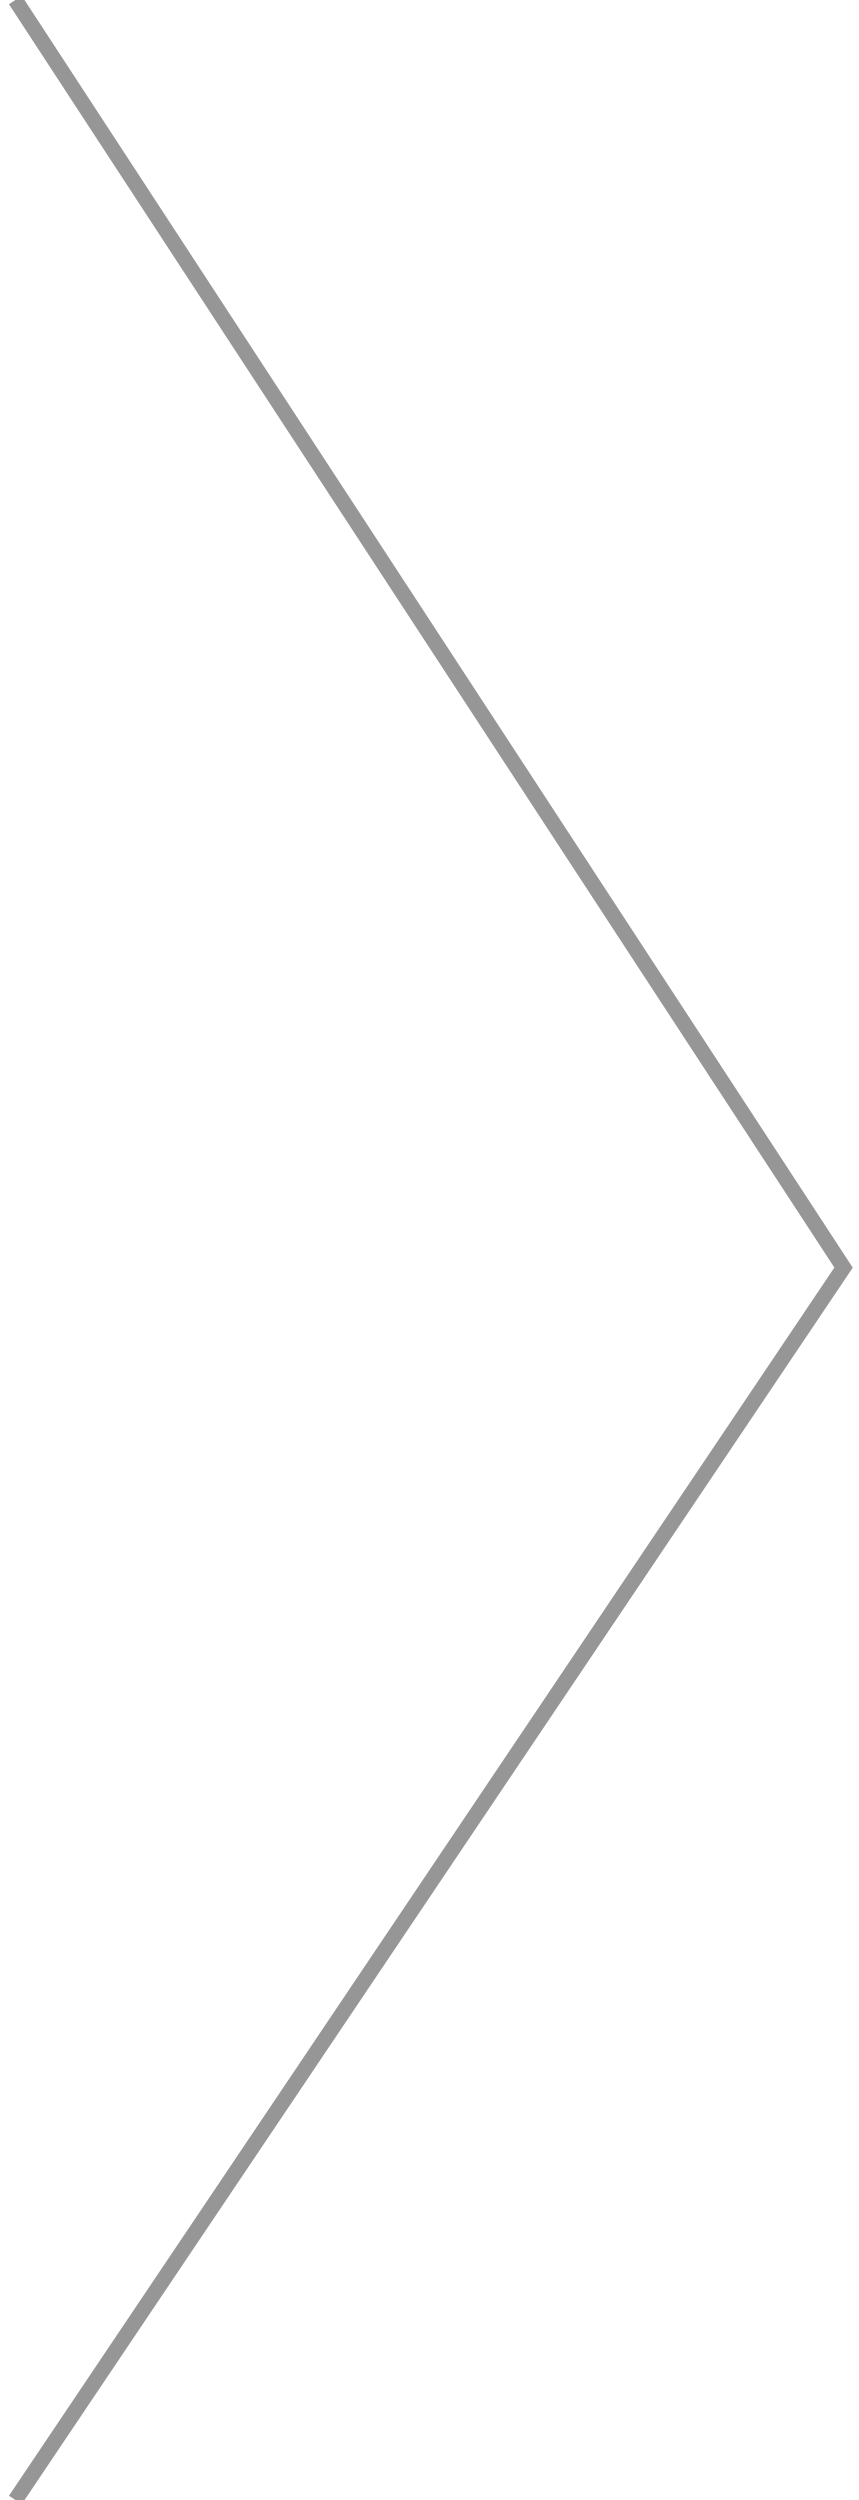
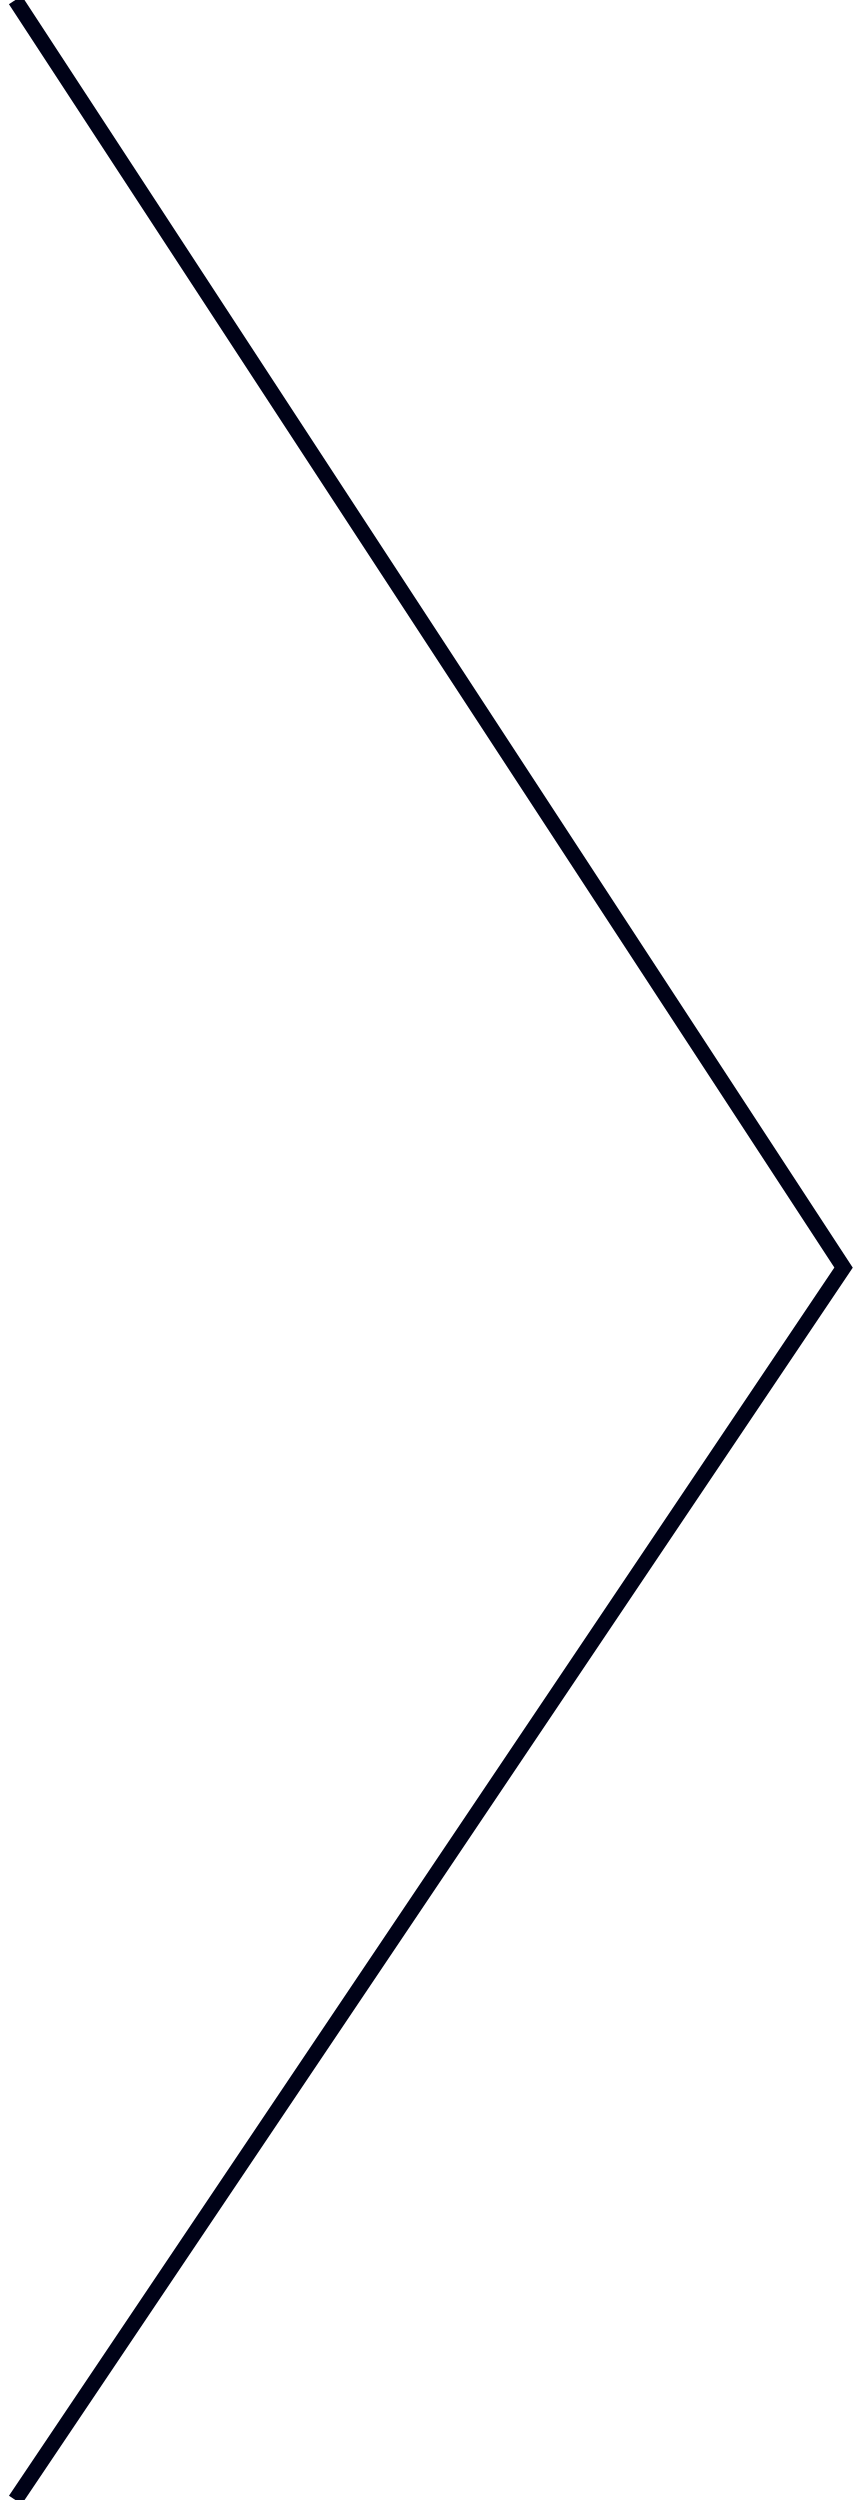
<svg xmlns="http://www.w3.org/2000/svg" width="56" height="163" viewBox="0 0 56 163">
-   <path fill="none" fill-rule="evenodd" stroke="#969696" d="M1 0l54 82.648L1 163" />
+   <path fill="none" fill-rule="evenodd" stroke="#000217" d="M1 0l54 82.648L1 163" />
</svg>
